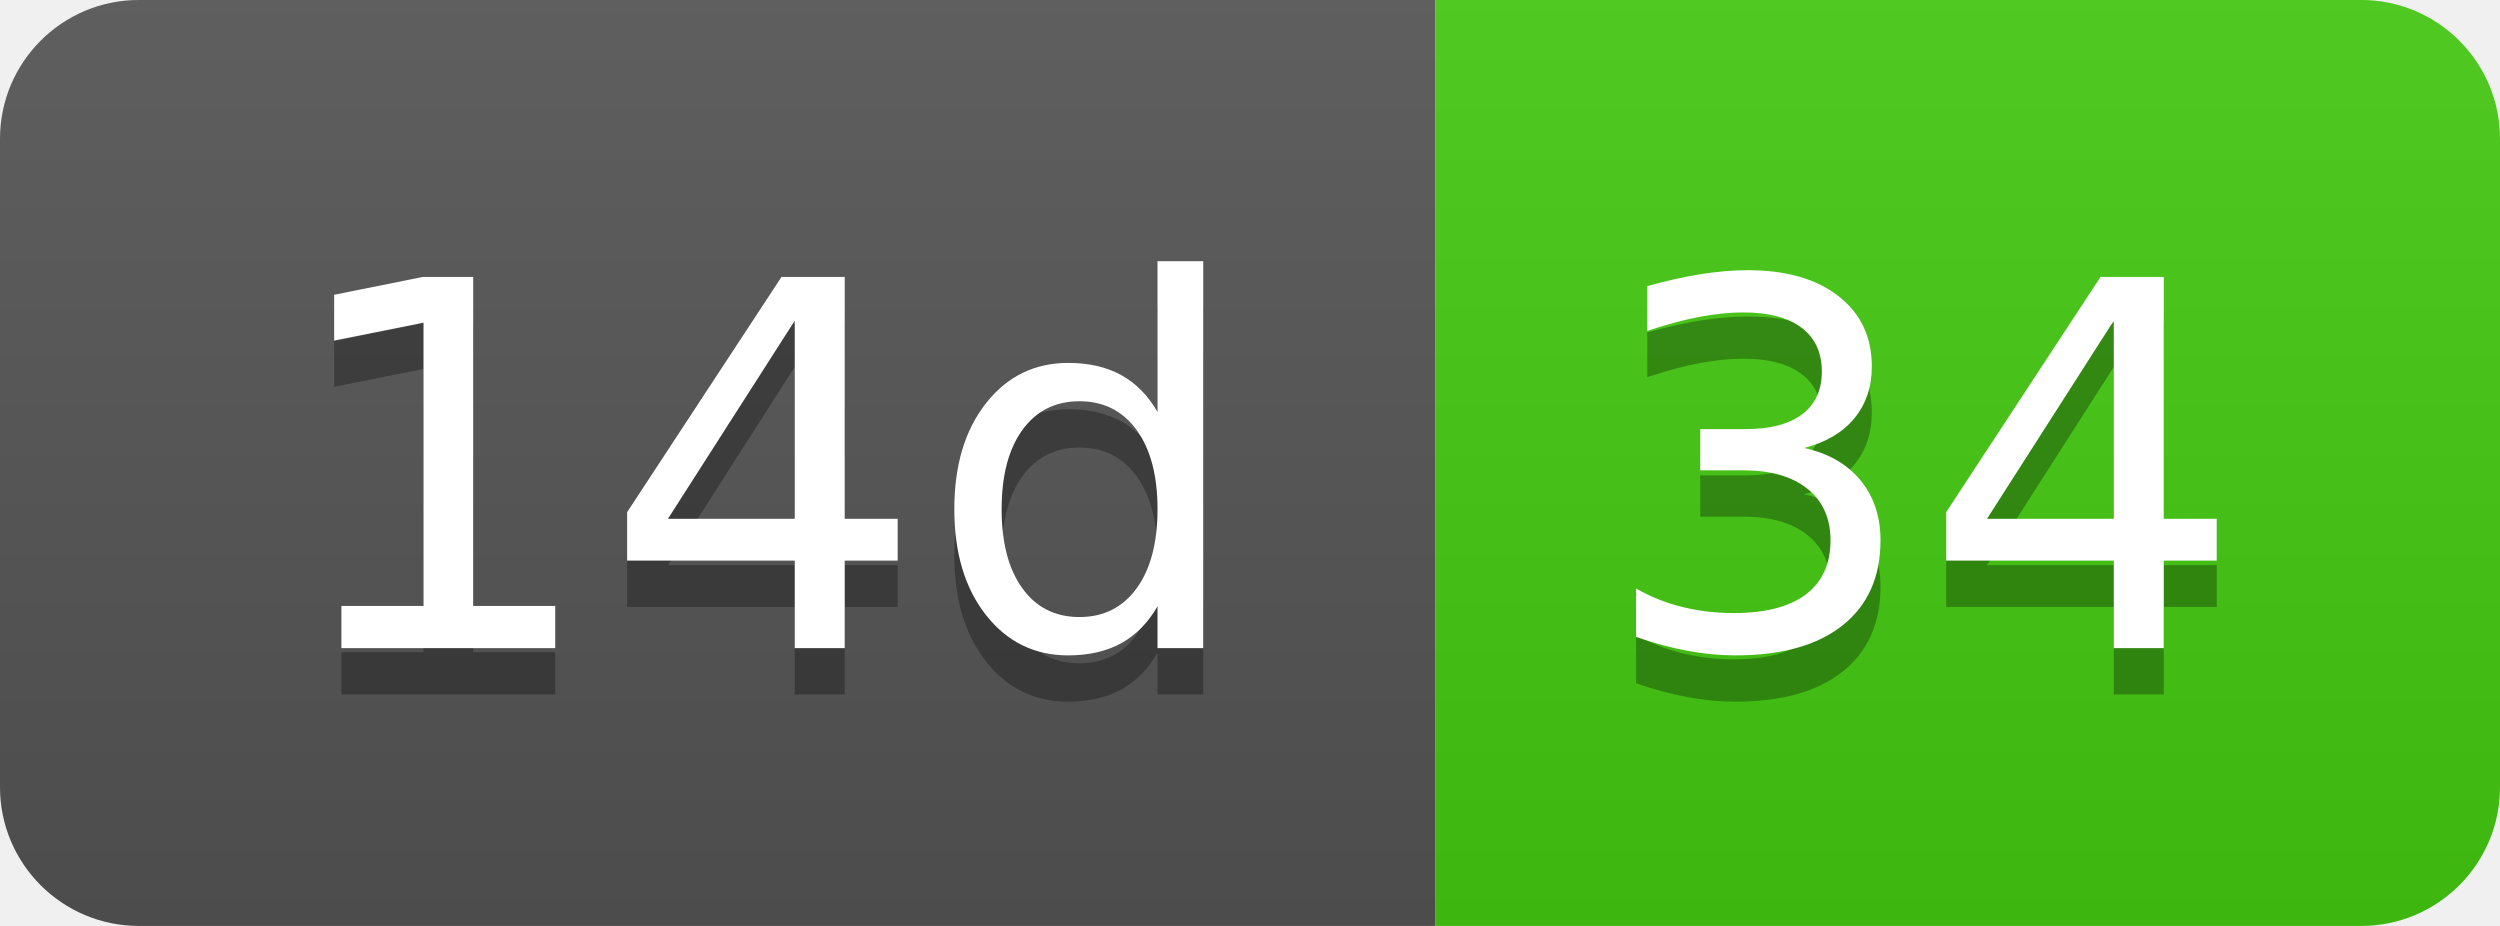
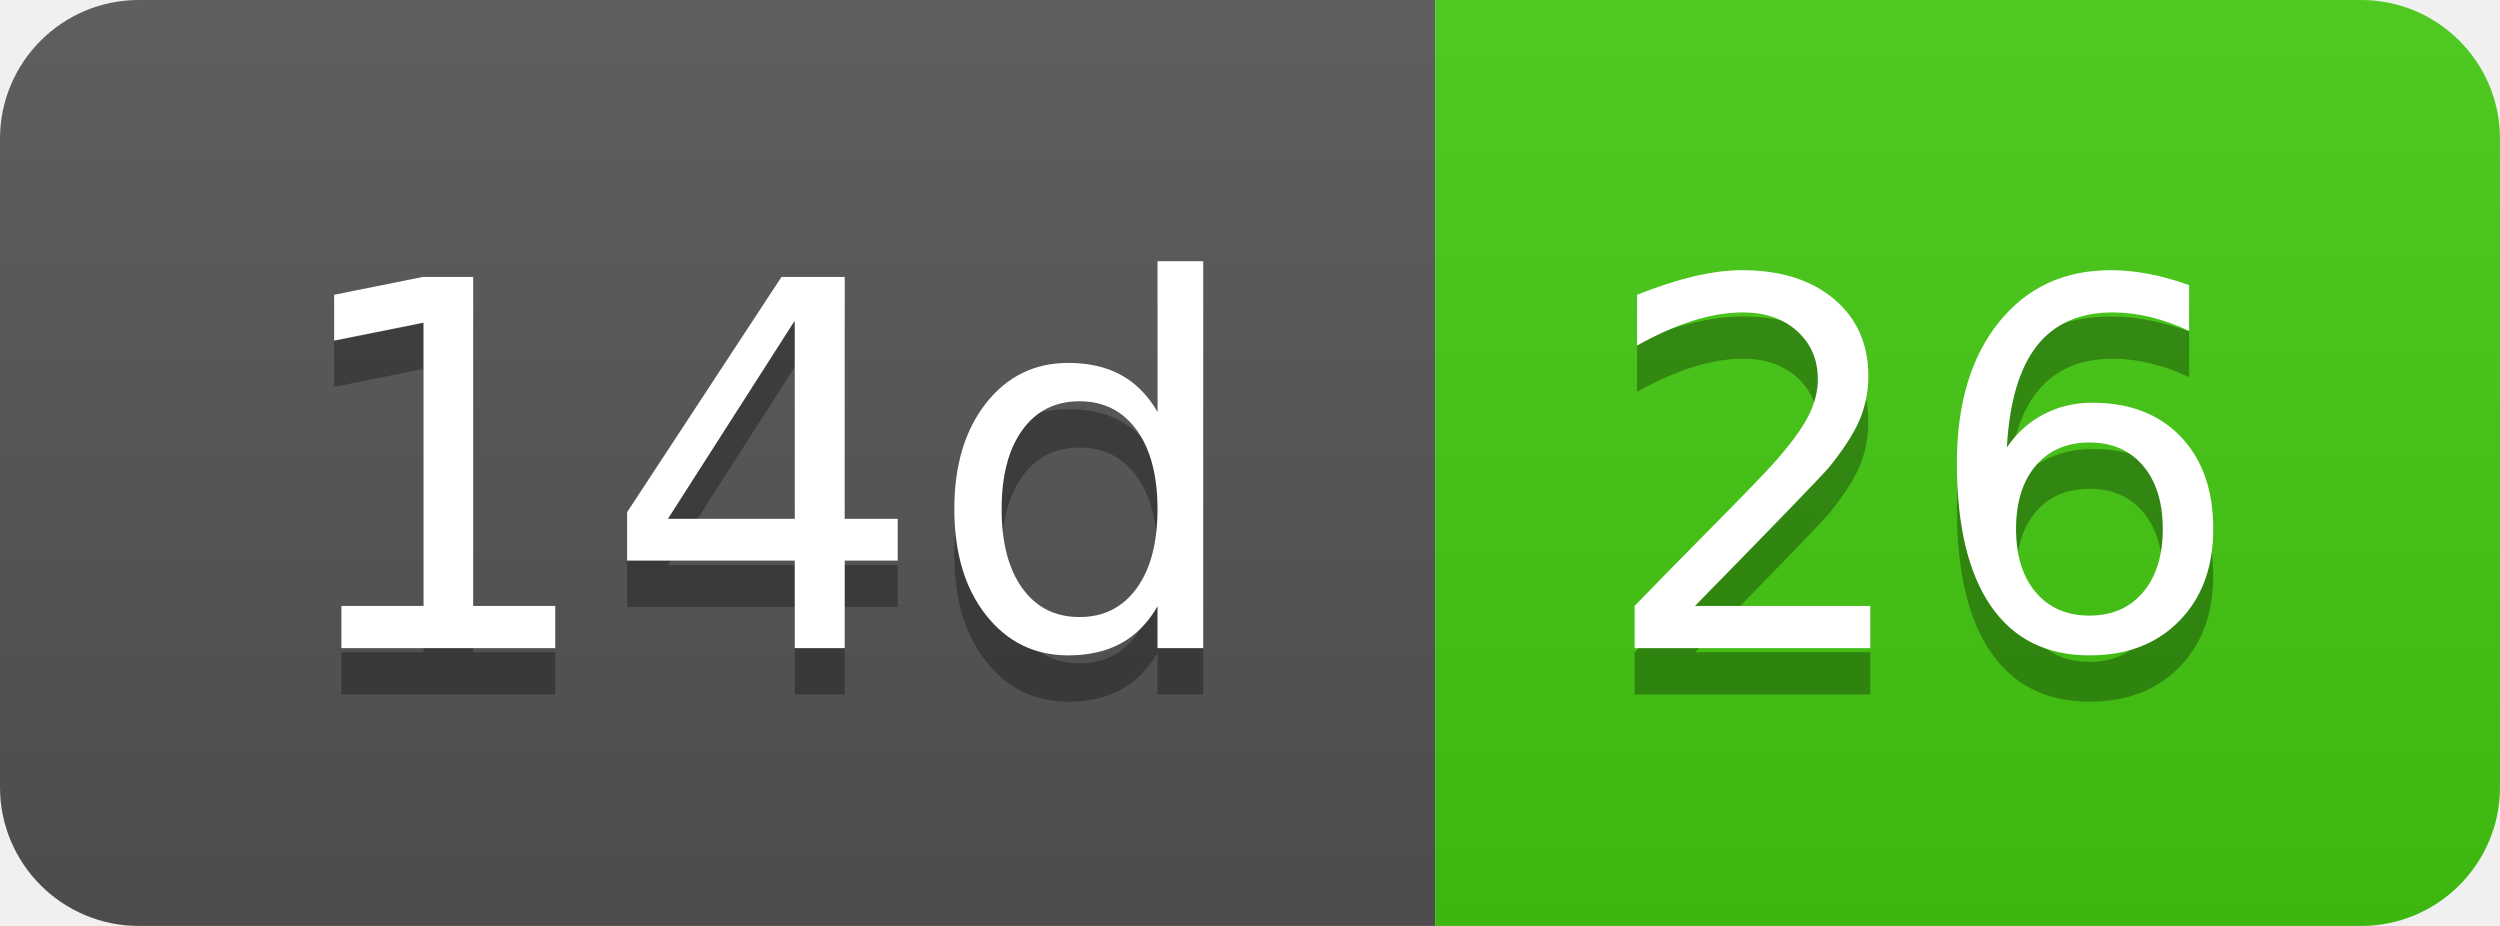
- <svg xmlns="http://www.w3.org/2000/svg" width="54" height="20" role="img" aria-label="14d: 34">
+ <svg xmlns="http://www.w3.org/2000/svg" width="54" height="20" role="img" aria-label="14d: 26">
  <linearGradient id="s" x2="0" y2="100%">
    <stop offset="0" stop-color="#bbb" stop-opacity=".1" />
    <stop offset="1" stop-opacity=".1" />
  </linearGradient>
  <clipPath id="r">
    <rect width="54" height="20" rx="3" fill="#fff" />
  </clipPath>
  <g clip-path="url(#r)">
    <rect width="31" height="20" fill="#555" />
    <rect x="31" width="23" height="20" fill="#4c1" />
    <rect width="54" height="20" fill="url(#s)" />
  </g>
  <g fill="#fff" text-anchor="middle" font-family="Verdana,Geneva,DejaVu Sans,sans-serif" text-rendering="geometricPrecision" font-size="110">
    <text aria-hidden="true" x="165" y="150" fill="#010101" fill-opacity=".3" transform="scale(.1)" textLength="210">14d</text>
    <text x="165" y="140" transform="scale(.1)" fill="#fff" textLength="210">14d</text>
-     <text aria-hidden="true" x="415" y="150" fill="#010101" fill-opacity=".3" transform="scale(.1)" textLength="130">34</text>
-     <text x="415" y="140" transform="scale(.1)" fill="#fff" textLength="130">34</text>
+     <text aria-hidden="true" x="415" y="150" fill="#010101" fill-opacity=".3" transform="scale(.1)" textLength="130">26</text>
+     <text x="415" y="140" transform="scale(.1)" fill="#fff" textLength="130">26</text>
  </g>
</svg>
